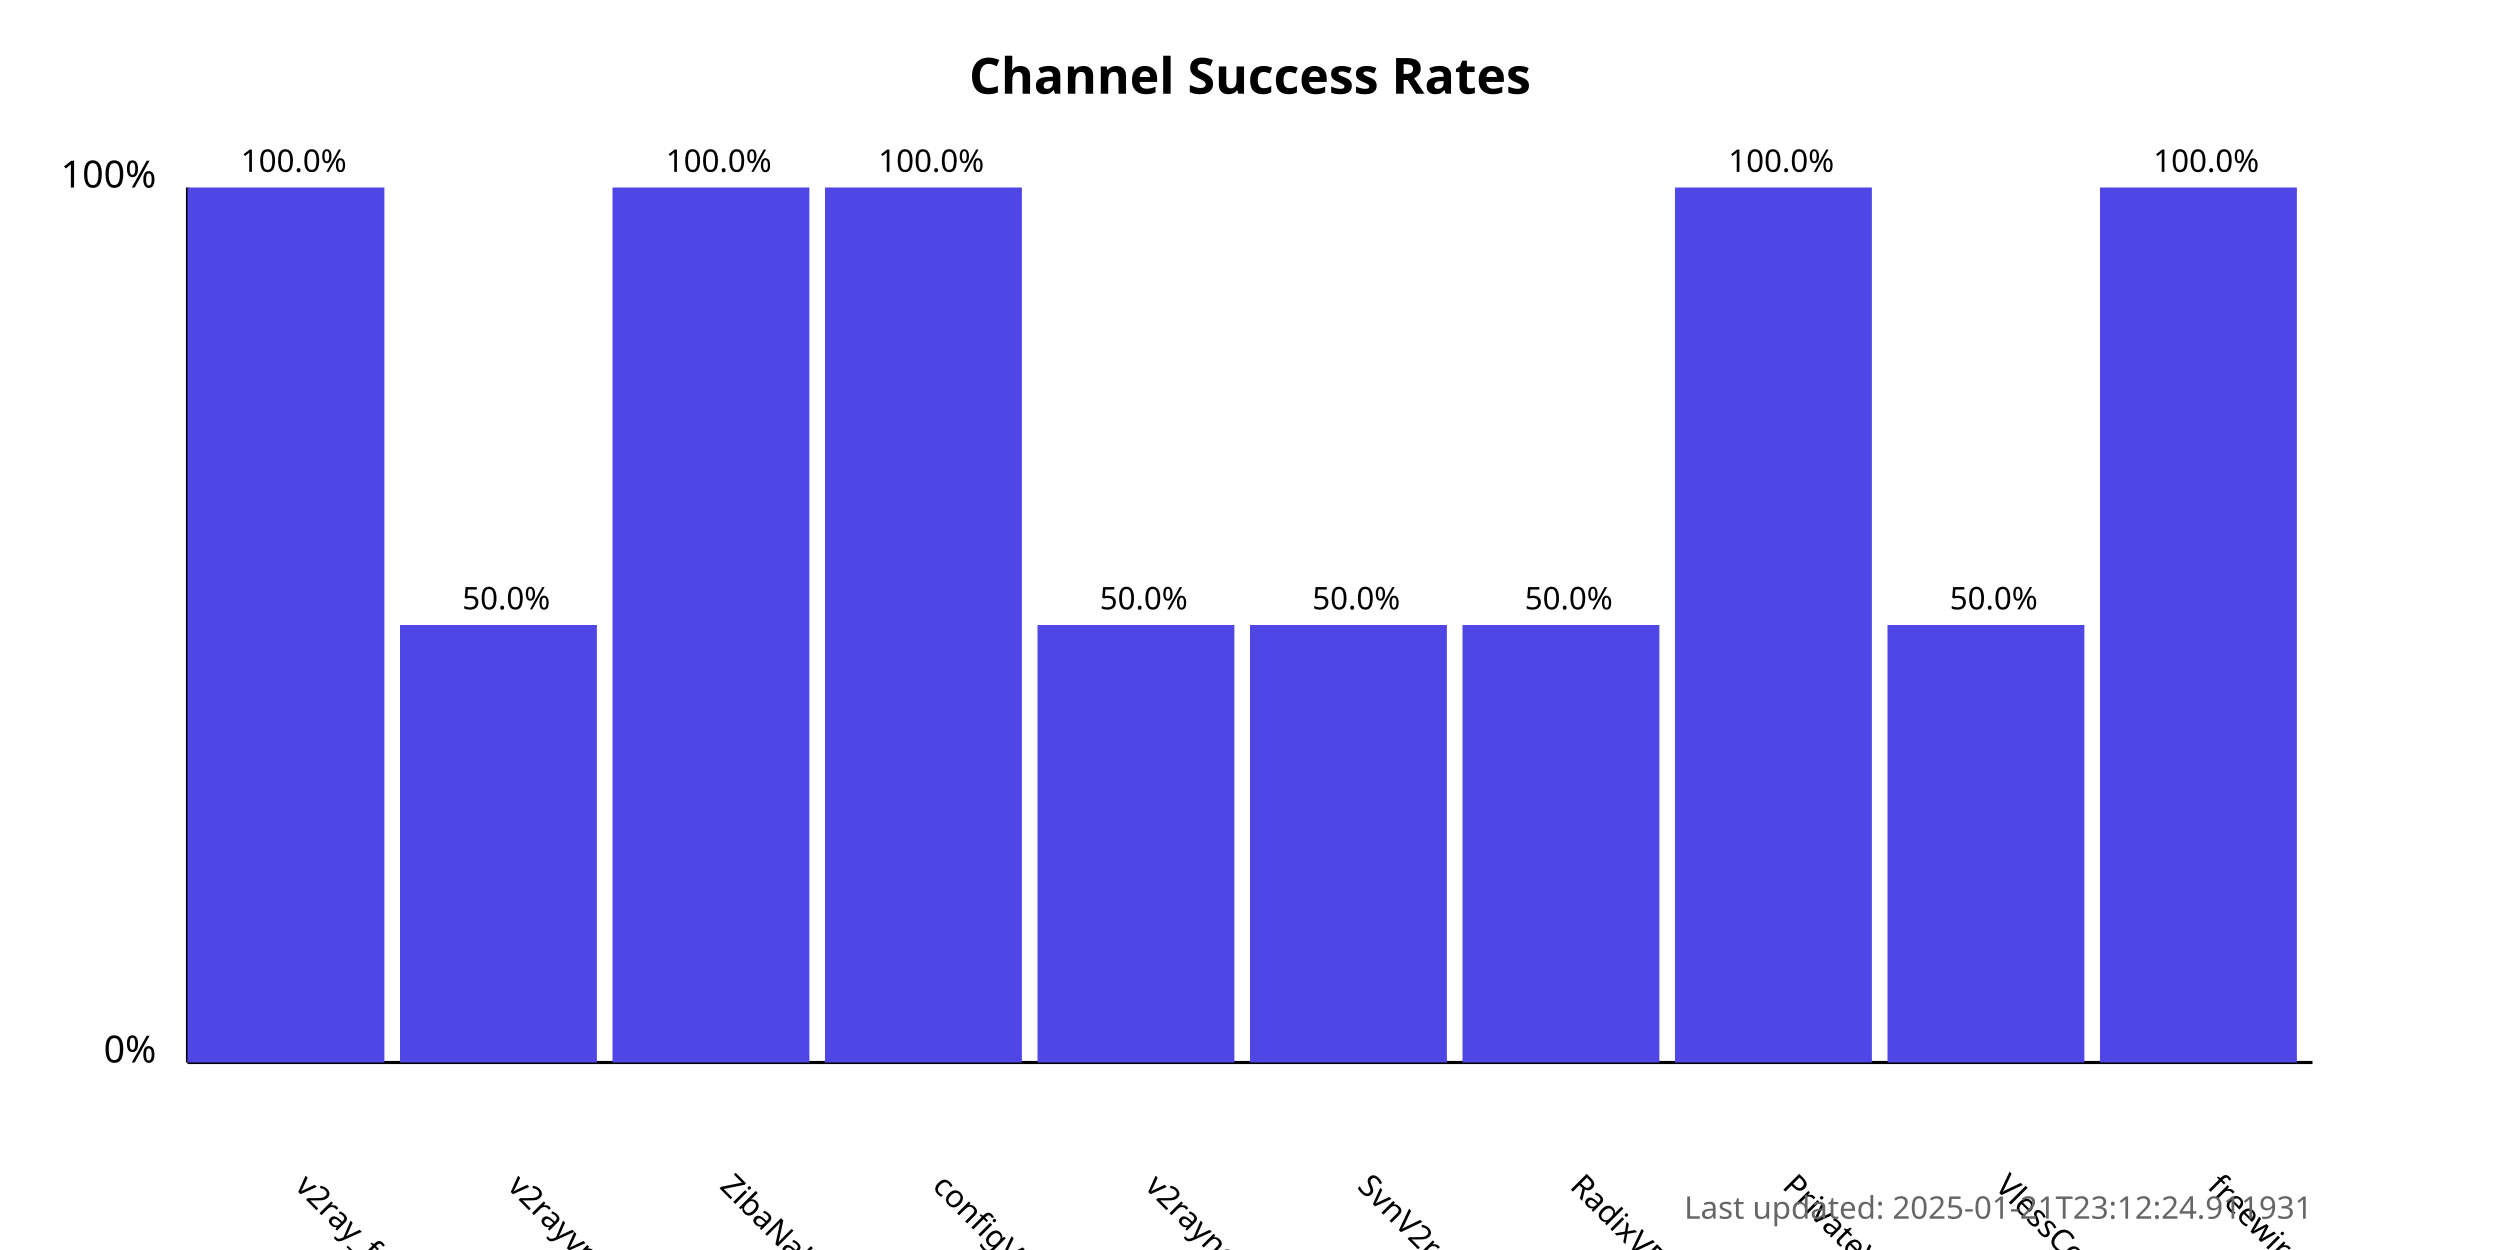
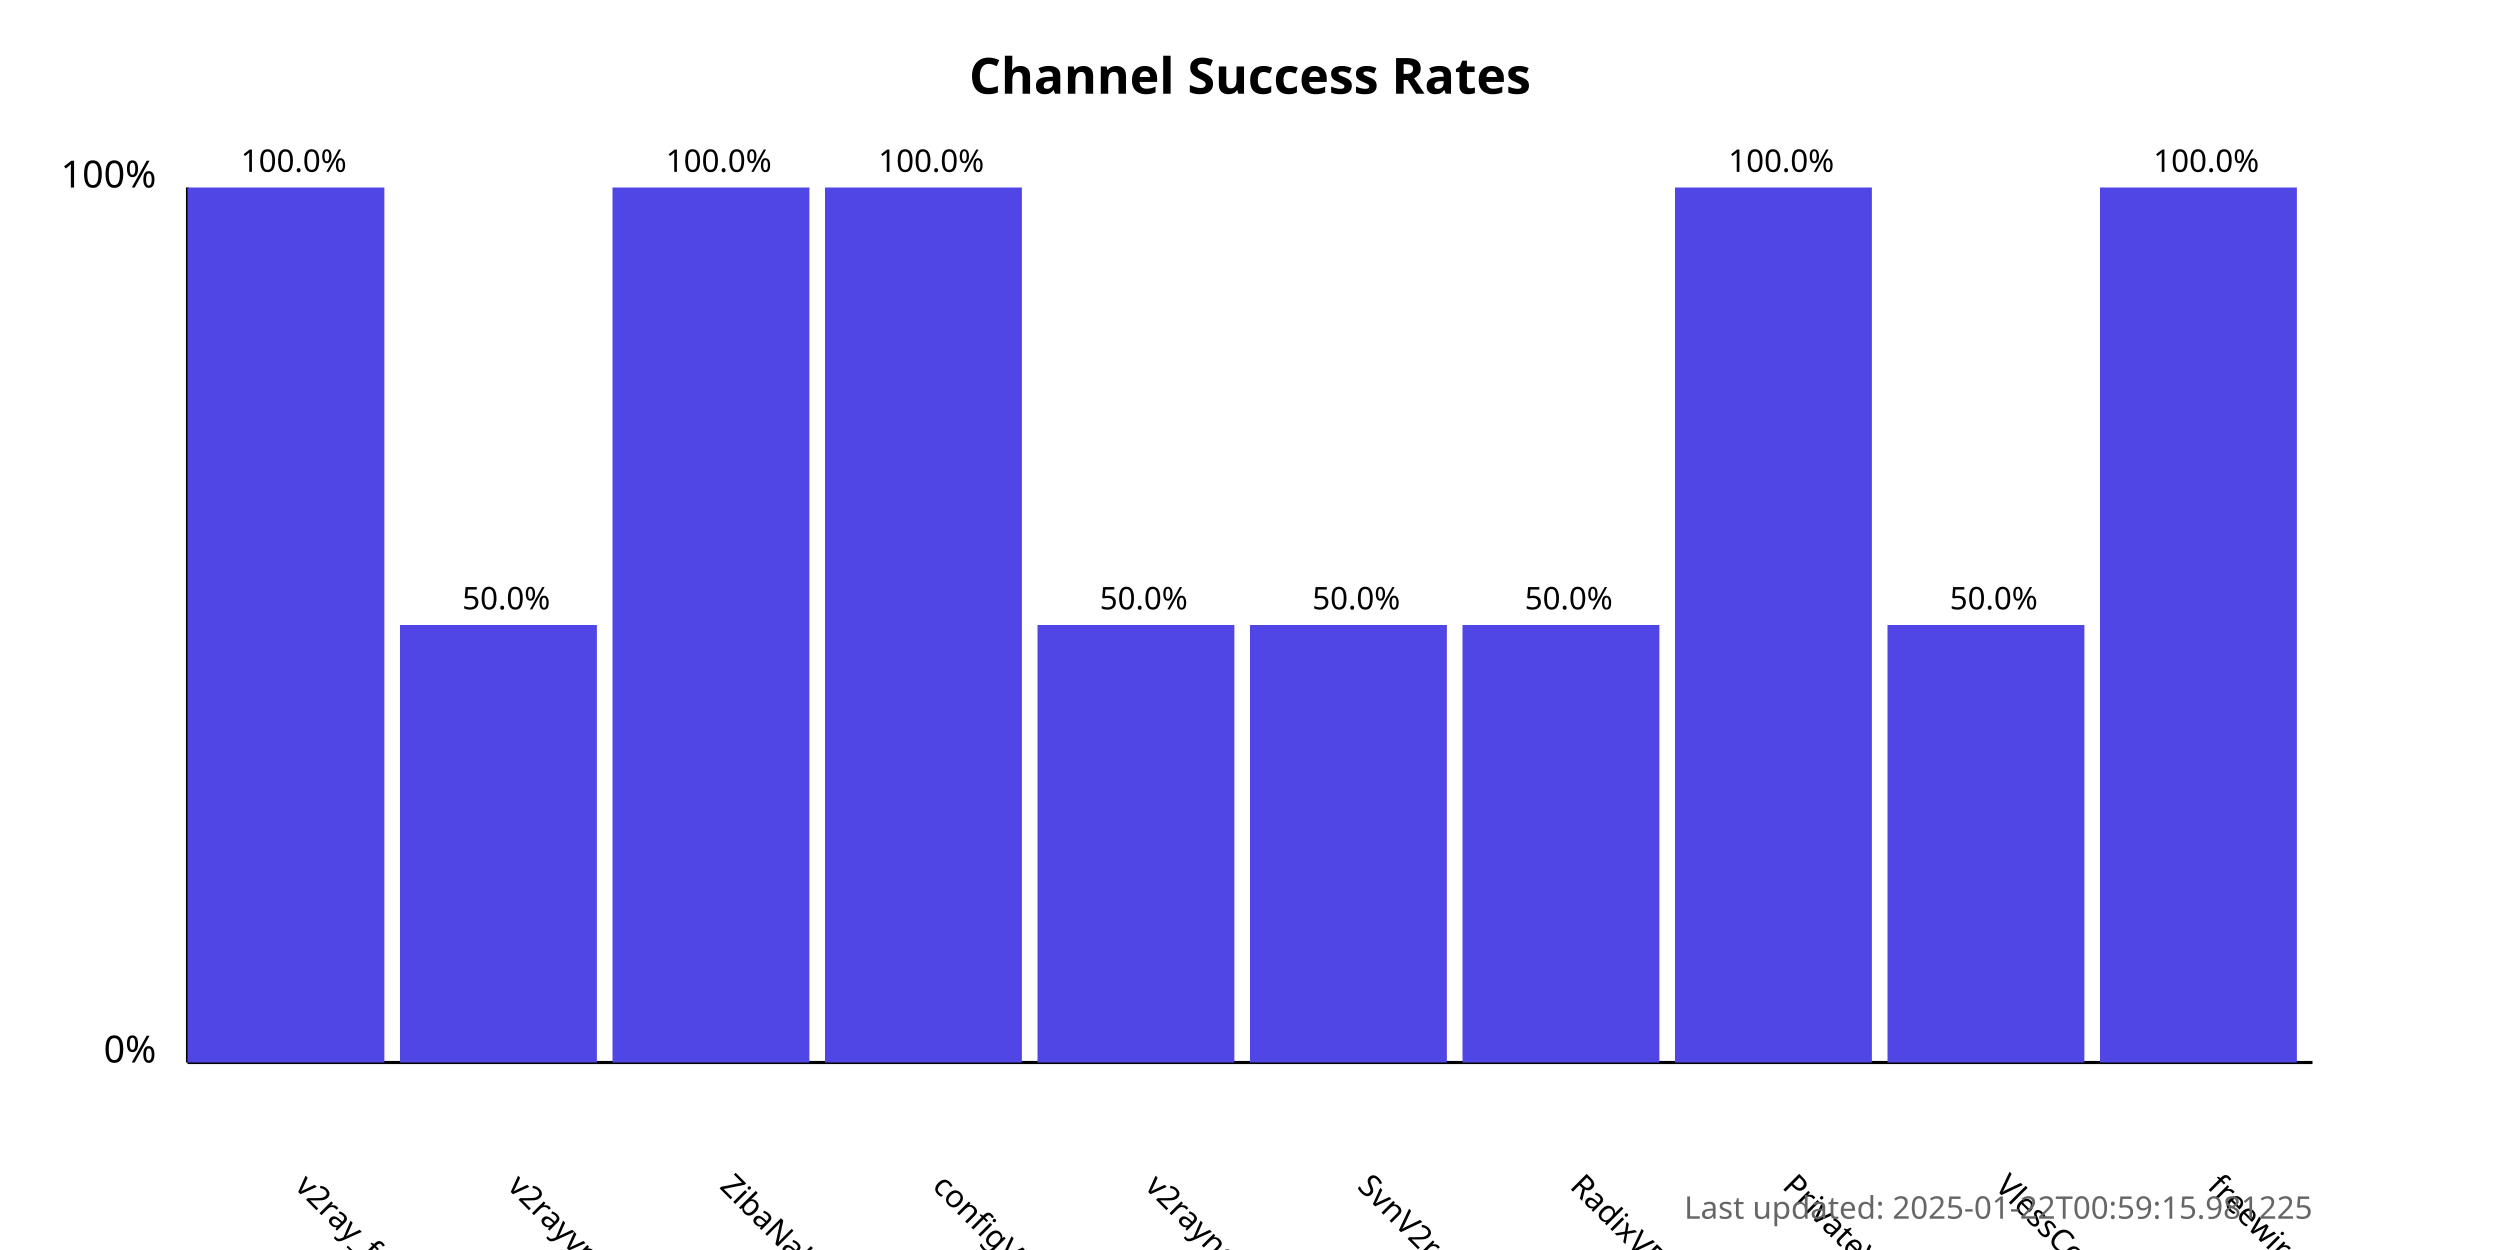
<svg xmlns="http://www.w3.org/2000/svg" width="800" height="400">
  <style>
            .chart-title { font: bold 16px sans-serif; }
            .axis-label { font: 12px sans-serif; }
            .tick-label { font: 10px sans-serif; }
            .bar { fill: #4f46e5; }
            .bar:hover { fill: #6366f1; }
            .timestamp { font: 10px sans-serif; fill: #666; }
        </style>
  <text x="400.0" y="30" text-anchor="middle" class="chart-title">
            Channel Success Rates
        </text>
  <line x1="60" y1="340" x2="60" y2="60" stroke="black" stroke-width="1" />
  <line x1="60" y1="340" x2="740" y2="340" stroke="black" stroke-width="1" />
  <text x="50" y="340" text-anchor="end" class="axis-label">0%</text>
  <text x="50" y="60" text-anchor="end" class="axis-label">100%</text>
  <g>
    <rect x="60" y="60.0" width="63.0" height="280.0" class="bar" />
    <text x="94.0" y="380" transform="rotate(45, 94.0, 380)" text-anchor="start" class="tick-label">
                v2ray_free_conf
            </text>
    <text x="94.0" y="55.0" text-anchor="middle" class="tick-label">
                100.0%
            </text>
  </g>
  <g>
    <rect x="128.0" y="200.0" width="63.0" height="140.0" class="bar" />
    <text x="162.0" y="380" transform="rotate(45, 162.0, 380)" text-anchor="start" class="tick-label">
                v2rayvpno
            </text>
    <text x="162.0" y="195.0" text-anchor="middle" class="tick-label">
                50.0%
            </text>
  </g>
  <g>
    <rect x="196.0" y="60.0" width="63.0" height="280.0" class="bar" />
    <text x="230.0" y="380" transform="rotate(45, 230.0, 380)" text-anchor="start" class="tick-label">
                ZibaNabz
            </text>
    <text x="230.0" y="55.0" text-anchor="middle" class="tick-label">
                100.0%
            </text>
  </g>
  <g>
    <rect x="264.0" y="60.0" width="63.0" height="280.0" class="bar" />
    <text x="298.0" y="380" transform="rotate(45, 298.0, 380)" text-anchor="start" class="tick-label">
                configV2rayForFree
            </text>
    <text x="298.0" y="55.0" text-anchor="middle" class="tick-label">
                100.0%
            </text>
  </g>
  <g>
    <rect x="332.0" y="200.0" width="63.0" height="140.0" class="bar" />
    <text x="366.0" y="380" transform="rotate(45, 366.0, 380)" text-anchor="start" class="tick-label">
                v2rayngvpn
            </text>
    <text x="366.0" y="195.0" text-anchor="middle" class="tick-label">
                50.0%
            </text>
  </g>
  <g>
    <rect x="400.0" y="200.0" width="63.0" height="140.0" class="bar" />
    <text x="434.0" y="380" transform="rotate(45, 434.0, 380)" text-anchor="start" class="tick-label">
                SvnV2ray
            </text>
    <text x="434.0" y="195.0" text-anchor="middle" class="tick-label">
                50.0%
            </text>
  </g>
  <g>
    <rect x="468.0" y="200.0" width="63.0" height="140.0" class="bar" />
    <text x="502.0" y="380" transform="rotate(45, 502.0, 380)" text-anchor="start" class="tick-label">
                RadixVPN
            </text>
    <text x="502.0" y="195.0" text-anchor="middle" class="tick-label">
                50.0%
            </text>
  </g>
  <g>
    <rect x="536.0" y="60.0" width="63.0" height="280.0" class="bar" />
    <text x="570.0" y="380" transform="rotate(45, 570.0, 380)" text-anchor="start" class="tick-label">
                PrivateVPNs
            </text>
    <text x="570.0" y="55.0" text-anchor="middle" class="tick-label">
                100.0%
            </text>
  </g>
  <g>
    <rect x="604.0" y="200.0" width="63.0" height="140.0" class="bar" />
    <text x="638.0" y="380" transform="rotate(45, 638.0, 380)" text-anchor="start" class="tick-label">
                VlessConfig
            </text>
    <text x="638.0" y="195.0" text-anchor="middle" class="tick-label">
                50.0%
            </text>
  </g>
  <g>
    <rect x="672.0" y="60.0" width="63.0" height="280.0" class="bar" />
    <text x="706.0" y="380" transform="rotate(45, 706.0, 380)" text-anchor="start" class="tick-label">
                freewireguard
            </text>
    <text x="706.0" y="55.0" text-anchor="middle" class="tick-label">
                100.0%
            </text>
  </g>
  <text x="740" y="390" text-anchor="end" class="timestamp">
-             Last updated: 2025-01-21T23:12:24.911931
+             Last updated: 2025-01-22T00:59:15.981225
        </text>
</svg>
